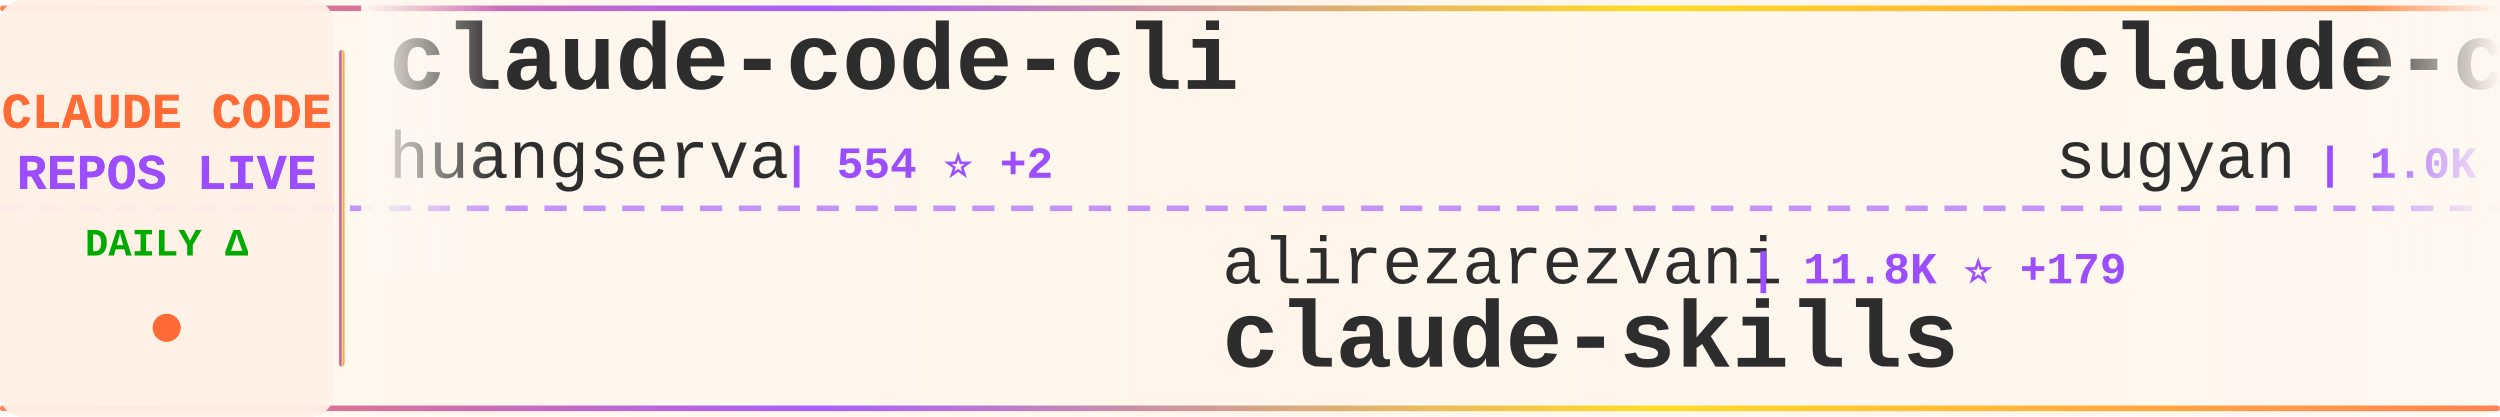
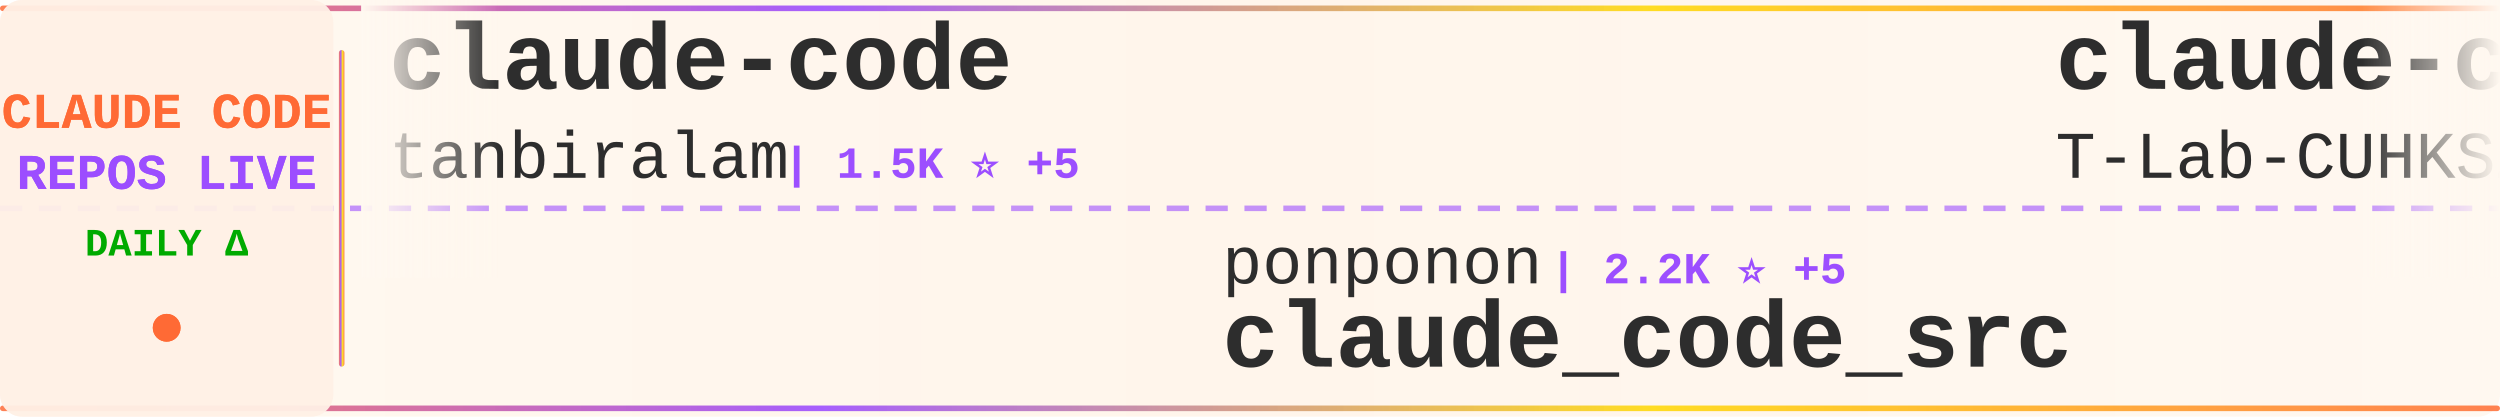
<svg xmlns="http://www.w3.org/2000/svg" width="900" height="150">
  <defs>
    <linearGradient id="tickerBg" x1="0%" y1="0%" x2="100%" y2="0%">
      <stop offset="0%" style="stop-color:#fff8f0;stop-opacity:0.98" />
      <stop offset="50%" style="stop-color:#fff5eb;stop-opacity:1" />
      <stop offset="100%" style="stop-color:#fff8f0;stop-opacity:0.98" />
    </linearGradient>
    <linearGradient id="borderGrad" x1="0%" y1="0%" x2="100%" y2="0%">
      <stop offset="0%" style="stop-color:#FF6B35;stop-opacity:0.85">
        <animate attributeName="stop-opacity" values="0.85;1;0.85" dur="2s" repeatCount="indefinite" />
      </stop>
      <stop offset="33%" style="stop-color:#9C4EFF;stop-opacity:0.9">
        <animate attributeName="stop-opacity" values="0.9;1;0.9" dur="2.2s" repeatCount="indefinite" />
      </stop>
      <stop offset="66%" style="stop-color:#FFD700;stop-opacity:0.85">
        <animate attributeName="stop-opacity" values="0.85;1;0.85" dur="1.8s" repeatCount="indefinite" />
      </stop>
      <stop offset="100%" style="stop-color:#FF6B35;stop-opacity:0.85">
        <animate attributeName="stop-opacity" values="0.85;1;0.85" dur="2s" repeatCount="indefinite" />
      </stop>
    </linearGradient>
    <filter id="textGlow">
      <feGaussianBlur stdDeviation="0.15" result="coloredBlur" />
      <feMerge>
        <feMergeNode in="coloredBlur" />
        <feMergeNode in="SourceGraphic" />
      </feMerge>
    </filter>
    <filter id="metricGlow">
      <feGaussianBlur stdDeviation="0.2" result="coloredBlur" />
      <feMerge>
        <feMergeNode in="coloredBlur" />
        <feMergeNode in="SourceGraphic" />
      </feMerge>
    </filter>
    <linearGradient id="leftFade" x1="0%" y1="0%" x2="100%" y2="0%">
      <stop offset="0%" style="stop-color:#fff8f0;stop-opacity:1" />
      <stop offset="100%" style="stop-color:#fff8f0;stop-opacity:0" />
    </linearGradient>
    <linearGradient id="rightFade" x1="0%" y1="0%" x2="100%" y2="0%">
      <stop offset="0%" style="stop-color:#fff8f0;stop-opacity:0" />
      <stop offset="100%" style="stop-color:#fff8f0;stop-opacity:1" />
    </linearGradient>
  </defs>
  <rect width="900" height="150" fill="url(#tickerBg)" rx="8" />
  <rect x="0" y="2" width="900" height="2" fill="url(#borderGrad)" rx="1" />
  <rect x="0" y="146" width="900" height="2" fill="url(#borderGrad)" rx="1" />
  <line x1="0" y1="75" x2="900" y2="75" stroke="#9C4EFF" stroke-width="2" stroke-dasharray="8 6" opacity="0.6" />
  <rect x="0" y="0" width="120" height="150" fill="#fff0e6" opacity="0.95" rx="8" />
  <text x="60" y="46" font-family="'Courier New', monospace" font-size="18" font-weight="bold" fill="#FF6B35" text-anchor="middle" filter="url(#textGlow)">
    CLAUDE CODE
  </text>
  <text x="60" y="68" font-family="'Courier New', monospace" font-size="18" font-weight="bold" fill="#9C4EFF" text-anchor="middle" filter="url(#textGlow)">
    REPOS LIVE
  </text>
  <text x="60" y="92" font-family="'Courier New', monospace" font-size="14" font-weight="bold" fill="#00aa00" text-anchor="middle">
    DAILY Δ
  </text>
  <circle cx="60" cy="118" r="5" fill="#FF6B35" filter="url(#metricGlow)">
    <animate attributeName="r" values="4;6;4" dur="1.5s" repeatCount="indefinite" />
    <animate attributeName="opacity" values="0.6;1;0.6" dur="1.5s" repeatCount="indefinite" />
  </circle>
  <rect x="122" y="18" width="2" height="114" fill="url(#borderGrad)" rx="1" />
  <clipPath id="tickerClip">
    <rect x="130" y="0" width="770" height="150" />
  </clipPath>
  <g clip-path="url(#tickerClip)">
    <g id="tickerItems">
      <animateTransform attributeName="transform" attributeType="XML" type="translate" from="0 0" to="-3000 0" dur="54s" repeatCount="indefinite" />
      <g transform="translate(0, 0)">
-         <text x="140" y="32" font-family="'Courier New', monospace" font-size="34" font-weight="bold" fill="#2d2d2d">claude-code-cli</text>
-         <text x="140" y="64" font-family="'Courier New', monospace" font-size="24" font-weight="normal" fill="#2d2d2d" opacity="1.0">huangserva</text>
-         <text x="282" y="64" font-family="'Courier New', monospace" font-size="16" font-weight="bold" fill="#9C4EFF"> | 554 ⭐ +2</text>
+         <text x="140" y="32" font-family="'Courier New', monospace" font-size="34" font-weight="bold" fill="#2d2d2d">claude-code</text>
+         <text x="140" y="64" font-family="'Courier New', monospace" font-size="24" font-weight="normal" fill="#2d2d2d" opacity="1.0">tanbiralam</text>
+         <text x="282" y="64" font-family="'Courier New', monospace" font-size="16" font-weight="bold" fill="#9C4EFF"> | 1.5K ⭐ +5</text>
      </g>
      <g transform="translate(300, 0)">
-         <text x="140" y="102" font-family="'Courier New', monospace" font-size="24" font-weight="normal" fill="#2d2d2d" opacity="1.0">alirezarezvani</text>
-         <text x="330" y="102" font-family="'Courier New', monospace" font-size="16" font-weight="bold" fill="#9C4EFF"> | 11.8K ⭐ +179</text>
-         <text x="140" y="132" font-family="'Courier New', monospace" font-size="34" font-weight="bold" fill="#2d2d2d">claude-skills</text>
+         <text x="140" y="102" font-family="'Courier New', monospace" font-size="24" font-weight="normal" fill="#2d2d2d" opacity="1.0">ponponon</text>
+         <text x="258" y="102" font-family="'Courier New', monospace" font-size="16" font-weight="bold" fill="#9C4EFF"> | 2.2K ⭐ +5</text>
+         <text x="140" y="132" font-family="'Courier New', monospace" font-size="34" font-weight="bold" fill="#2d2d2d">claude_code_src</text>
      </g>
      <g transform="translate(600, 0)">
-         <text x="140" y="32" font-family="'Courier New', monospace" font-size="34" font-weight="bold" fill="#2d2d2d">claude-code-webui</text>
-         <text x="140" y="64" font-family="'Courier New', monospace" font-size="24" font-weight="normal" fill="#2d2d2d" opacity="1.0">sugyan</text>
-         <text x="234" y="64" font-family="'Courier New', monospace" font-size="16" font-weight="bold" fill="#9C4EFF"> | 1.0K ⭐ +1</text>
+         <text x="140" y="32" font-family="'Courier New', monospace" font-size="34" font-weight="bold" fill="#2d2d2d">claude-code</text>
+         <text x="140" y="64" font-family="'Courier New', monospace" font-size="24" font-weight="normal" fill="#2d2d2d" opacity="1.0">T-Lab-CUHKSZ</text>
+         <text x="306" y="64" font-family="'Courier New', monospace" font-size="16" font-weight="bold" fill="#9C4EFF"> | 287 ⭐</text>
      </g>
      <g transform="translate(900, 0)">
-         <text x="140" y="102" font-family="'Courier New', monospace" font-size="24" font-weight="normal" fill="#2d2d2d" opacity="1.0">oboard</text>
-         <text x="234" y="102" font-family="'Courier New', monospace" font-size="16" font-weight="bold" fill="#9C4EFF"> | 3.0K ⭐ +16</text>
-         <text x="140" y="132" font-family="'Courier New', monospace" font-size="34" font-weight="bold" fill="#2d2d2d">claude-code-rev</text>
+         <text x="140" y="102" font-family="'Courier New', monospace" font-size="24" font-weight="normal" fill="#2d2d2d" opacity="1.0">shanraisshan</text>
+         <text x="306" y="102" font-family="'Courier New', monospace" font-size="16" font-weight="bold" fill="#9C4EFF"> | 46.3K ⭐ +289</text>
+         <text x="140" y="132" font-family="'Courier New', monospace" font-size="34" font-weight="bold" fill="#2d2d2d">claude-code-best-practic...</text>
      </g>
      <g transform="translate(1200, 0)">
-         <text x="140" y="32" font-family="'Courier New', monospace" font-size="34" font-weight="bold" fill="#2d2d2d">claude-code-ultimate-gui...</text>
-         <text x="140" y="64" font-family="'Courier New', monospace" font-size="24" font-weight="normal" fill="#2d2d2d" opacity="1.0">FlorianBruniaux</text>
-         <text x="342" y="64" font-family="'Courier New', monospace" font-size="16" font-weight="bold" fill="#9C4EFF"> | 3.6K ⭐ +44</text>
+         <text x="140" y="32" font-family="'Courier New', monospace" font-size="34" font-weight="bold" fill="#2d2d2d">claude-code</text>
+         <text x="140" y="64" font-family="'Courier New', monospace" font-size="24" font-weight="normal" fill="#2d2d2d" opacity="1.0">freestylefly</text>
+         <text x="306" y="64" font-family="'Courier New', monospace" font-size="16" font-weight="bold" fill="#9C4EFF"> | 123 ⭐</text>
      </g>
      <g transform="translate(1500, 0)">
-         <text x="140" y="102" font-family="'Courier New', monospace" font-size="24" font-weight="normal" fill="#2d2d2d" opacity="1.0">VoltAgent</text>
-         <text x="270" y="102" font-family="'Courier New', monospace" font-size="16" font-weight="bold" fill="#9C4EFF"> | 17.7K ⭐ +64</text>
-         <text x="140" y="132" font-family="'Courier New', monospace" font-size="34" font-weight="bold" fill="#2d2d2d">awesome-claude-code-suba...</text>
+         <text x="140" y="102" font-family="'Courier New', monospace" font-size="24" font-weight="normal" fill="#2d2d2d" opacity="1.0">anthropics</text>
+         <text x="282" y="102" font-family="'Courier New', monospace" font-size="16" font-weight="bold" fill="#9C4EFF"> | 17.3K ⭐ +66</text>
+         <text x="140" y="132" font-family="'Courier New', monospace" font-size="34" font-weight="bold" fill="#2d2d2d">claude-plugins-official</text>
      </g>
      <g transform="translate(1800, 0)">
-         <text x="140" y="32" font-family="'Courier New', monospace" font-size="34" font-weight="bold" fill="#2d2d2d">claude-code-infrastructu...</text>
-         <text x="140" y="64" font-family="'Courier New', monospace" font-size="24" font-weight="normal" fill="#2d2d2d" opacity="1.0">diet103</text>
-         <text x="246" y="64" font-family="'Courier New', monospace" font-size="16" font-weight="bold" fill="#9C4EFF"> | 9.5K ⭐ +6</text>
+         <text x="140" y="32" font-family="'Courier New', monospace" font-size="34" font-weight="bold" fill="#2d2d2d">Claude-Code-Usage-Monito...</text>
+         <text x="140" y="64" font-family="'Courier New', monospace" font-size="24" font-weight="normal" fill="#2d2d2d" opacity="1.0">Maciek-roboblog</text>
+         <text x="342" y="64" font-family="'Courier New', monospace" font-size="16" font-weight="bold" fill="#9C4EFF"> | 7.6K ⭐ +12</text>
      </g>
      <g transform="translate(2100, 0)">
-         <text x="140" y="102" font-family="'Courier New', monospace" font-size="24" font-weight="normal" fill="#2d2d2d" opacity="1.0">hangsman</text>
-         <text x="258" y="102" font-family="'Courier New', monospace" font-size="16" font-weight="bold" fill="#9C4EFF"> | 753 ⭐</text>
-         <text x="140" y="132" font-family="'Courier New', monospace" font-size="34" font-weight="bold" fill="#2d2d2d">claude-code-source</text>
+         <text x="140" y="102" font-family="'Courier New', monospace" font-size="24" font-weight="normal" fill="#2d2d2d" opacity="1.0">anthropics</text>
+         <text x="282" y="102" font-family="'Courier New', monospace" font-size="16" font-weight="bold" fill="#9C4EFF"> | 4.3K ⭐ +6</text>
+         <text x="140" y="132" font-family="'Courier New', monospace" font-size="34" font-weight="bold" fill="#2d2d2d">claude-code-security-rev...</text>
      </g>
      <g transform="translate(2400, 0)">
-         <text x="140" y="32" font-family="'Courier New', monospace" font-size="34" font-weight="bold" fill="#2d2d2d">Open-ClaudeCode</text>
-         <text x="140" y="64" font-family="'Courier New', monospace" font-size="24" font-weight="normal" fill="#2d2d2d" opacity="1.0">LING71671</text>
-         <text x="270" y="64" font-family="'Courier New', monospace" font-size="16" font-weight="bold" fill="#9C4EFF"> | 754 ⭐ +4</text>
+         <text x="140" y="32" font-family="'Courier New', monospace" font-size="34" font-weight="bold" fill="#2d2d2d">my-claude-code-setup</text>
+         <text x="140" y="64" font-family="'Courier New', monospace" font-size="24" font-weight="normal" fill="#2d2d2d" opacity="1.0">centminmod</text>
+         <text x="282" y="64" font-family="'Courier New', monospace" font-size="16" font-weight="bold" fill="#9C4EFF"> | 2.2K ⭐ +5</text>
      </g>
      <g transform="translate(2700, 0)">
-         <text x="140" y="102" font-family="'Courier New', monospace" font-size="24" font-weight="normal" fill="#2d2d2d" opacity="1.0">Yuyz0112</text>
-         <text x="258" y="102" font-family="'Courier New', monospace" font-size="16" font-weight="bold" fill="#9C4EFF"> | 2.4K ⭐ +1</text>
-         <text x="140" y="132" font-family="'Courier New', monospace" font-size="34" font-weight="bold" fill="#2d2d2d">claude-code-reverse</text>
+         <text x="140" y="102" font-family="'Courier New', monospace" font-size="24" font-weight="normal" fill="#2d2d2d" opacity="1.0">wshobson</text>
+         <text x="258" y="102" font-family="'Courier New', monospace" font-size="16" font-weight="bold" fill="#9C4EFF"> | 33.9K ⭐ +54</text>
+         <text x="140" y="132" font-family="'Courier New', monospace" font-size="34" font-weight="bold" fill="#2d2d2d">agents</text>
      </g>
      <g transform="translate(3000, 0)">
-         <text x="140" y="32" font-family="'Courier New', monospace" font-size="34" font-weight="bold" fill="#2d2d2d">claude-code-cli</text>
-         <text x="140" y="64" font-family="'Courier New', monospace" font-size="24" font-weight="normal" fill="#2d2d2d" opacity="1.0">huangserva</text>
-         <text x="282" y="64" font-family="'Courier New', monospace" font-size="16" font-weight="bold" fill="#9C4EFF"> | 554 ⭐ +2</text>
+         <text x="140" y="32" font-family="'Courier New', monospace" font-size="34" font-weight="bold" fill="#2d2d2d">claude-code</text>
+         <text x="140" y="64" font-family="'Courier New', monospace" font-size="24" font-weight="normal" fill="#2d2d2d" opacity="1.0">tanbiralam</text>
+         <text x="282" y="64" font-family="'Courier New', monospace" font-size="16" font-weight="bold" fill="#9C4EFF"> | 1.5K ⭐ +5</text>
      </g>
      <g transform="translate(3300, 0)">
-         <text x="140" y="102" font-family="'Courier New', monospace" font-size="24" font-weight="normal" fill="#2d2d2d" opacity="1.0">alirezarezvani</text>
-         <text x="330" y="102" font-family="'Courier New', monospace" font-size="16" font-weight="bold" fill="#9C4EFF"> | 11.8K ⭐ +179</text>
-         <text x="140" y="132" font-family="'Courier New', monospace" font-size="34" font-weight="bold" fill="#2d2d2d">claude-skills</text>
+         <text x="140" y="102" font-family="'Courier New', monospace" font-size="24" font-weight="normal" fill="#2d2d2d" opacity="1.0">ponponon</text>
+         <text x="258" y="102" font-family="'Courier New', monospace" font-size="16" font-weight="bold" fill="#9C4EFF"> | 2.2K ⭐ +5</text>
+         <text x="140" y="132" font-family="'Courier New', monospace" font-size="34" font-weight="bold" fill="#2d2d2d">claude_code_src</text>
      </g>
      <g transform="translate(3600, 0)">
-         <text x="140" y="32" font-family="'Courier New', monospace" font-size="34" font-weight="bold" fill="#2d2d2d">claude-code-webui</text>
-         <text x="140" y="64" font-family="'Courier New', monospace" font-size="24" font-weight="normal" fill="#2d2d2d" opacity="1.0">sugyan</text>
-         <text x="234" y="64" font-family="'Courier New', monospace" font-size="16" font-weight="bold" fill="#9C4EFF"> | 1.0K ⭐ +1</text>
+         <text x="140" y="32" font-family="'Courier New', monospace" font-size="34" font-weight="bold" fill="#2d2d2d">claude-code</text>
+         <text x="140" y="64" font-family="'Courier New', monospace" font-size="24" font-weight="normal" fill="#2d2d2d" opacity="1.0">T-Lab-CUHKSZ</text>
+         <text x="306" y="64" font-family="'Courier New', monospace" font-size="16" font-weight="bold" fill="#9C4EFF"> | 287 ⭐</text>
      </g>
      <g transform="translate(3900, 0)">
-         <text x="140" y="102" font-family="'Courier New', monospace" font-size="24" font-weight="normal" fill="#2d2d2d" opacity="1.0">oboard</text>
-         <text x="234" y="102" font-family="'Courier New', monospace" font-size="16" font-weight="bold" fill="#9C4EFF"> | 3.0K ⭐ +16</text>
-         <text x="140" y="132" font-family="'Courier New', monospace" font-size="34" font-weight="bold" fill="#2d2d2d">claude-code-rev</text>
+         <text x="140" y="102" font-family="'Courier New', monospace" font-size="24" font-weight="normal" fill="#2d2d2d" opacity="1.0">shanraisshan</text>
+         <text x="306" y="102" font-family="'Courier New', monospace" font-size="16" font-weight="bold" fill="#9C4EFF"> | 46.3K ⭐ +289</text>
+         <text x="140" y="132" font-family="'Courier New', monospace" font-size="34" font-weight="bold" fill="#2d2d2d">claude-code-best-practic...</text>
      </g>
    </g>
  </g>
  <rect x="130" y="0" width="50" height="100" fill="url(#leftFade)" />
  <rect x="850" y="0" width="50" height="100" fill="url(#rightFade)" />
</svg>
